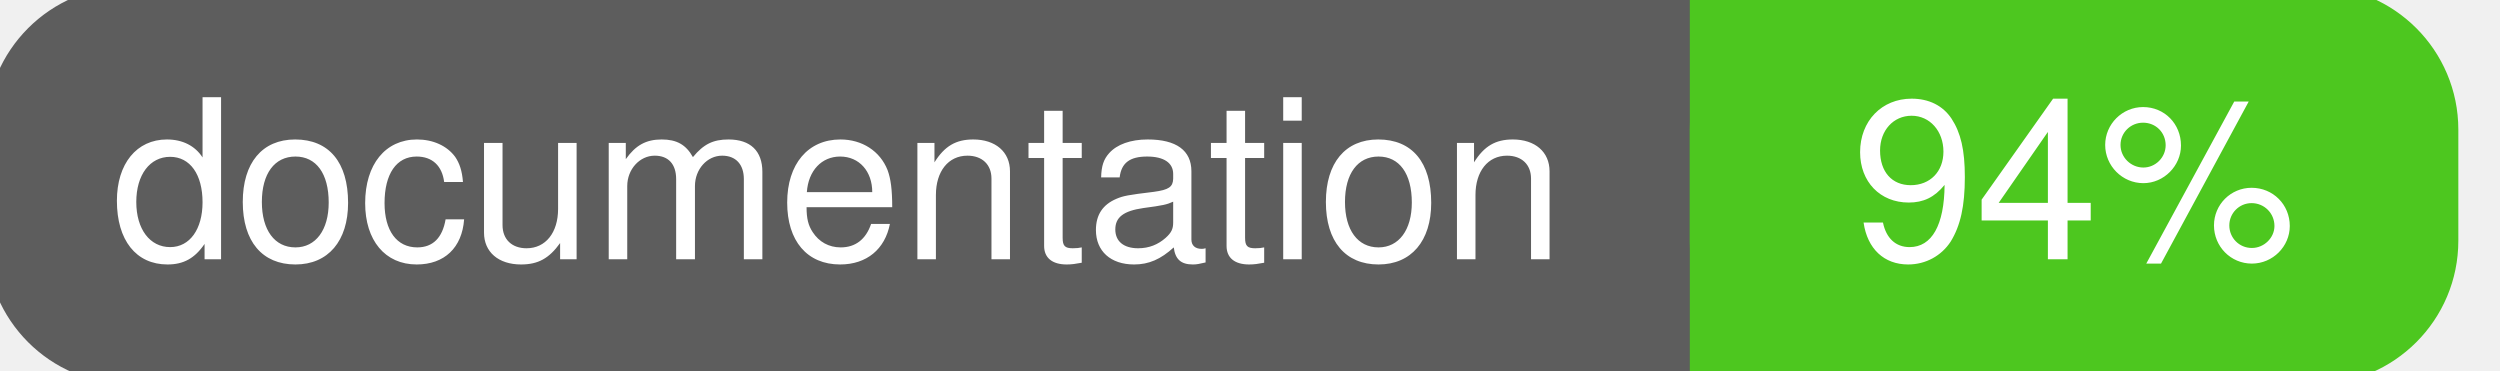
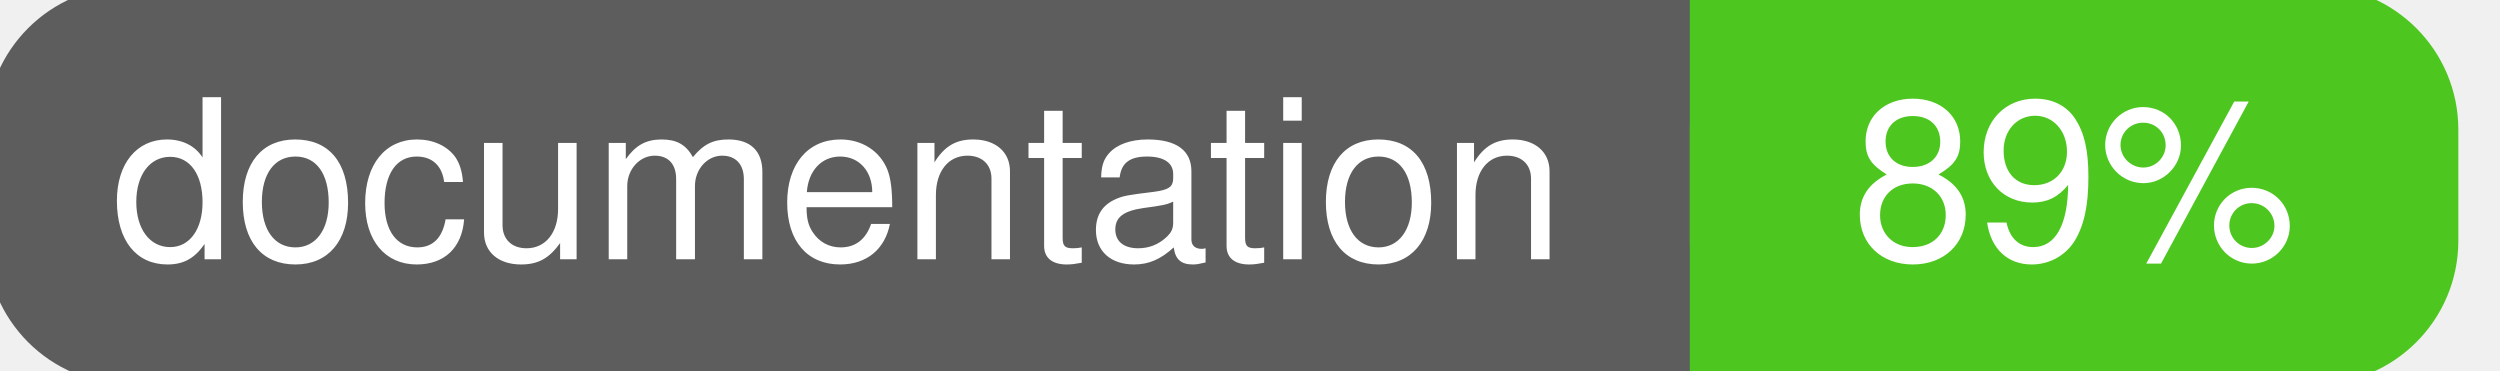
<svg xmlns="http://www.w3.org/2000/svg" width="135" height="20">
  <g>
    <rect id="svg_1" height="20" width="130" y="0" x="0" stroke-width="1.5" stroke="#5d5d5d" fill="#5d5d5d" rx="7" ry="7" />
    <rect id="svg_2" height="20" width="40" y="0" x="92" stroke-width="1.5" stroke="#4dc71f" fill="#4dc71f" rx="7" ry="7" />
    <rect id="svg_3" height="20" width="22" y="0" x="92" stroke-width="1.5" stroke="#4dc71f" fill="#4dc71f" />
    <text xml:space="preserve" text-anchor="start" font-family="Helvetica, Arial, sans-serif" font-size="12" id="svg_4" y="14" x="6" stroke-width="0" stroke="#5d5d5d" fill="#ffffff">documentation</text>
-     <text xml:space="preserve" text-anchor="middle" font-family="Helvetica, Arial, sans-serif" font-size="12" id="svg_5" y="14" x="112" stroke-width="0" stroke="#5d5d5d" fill="#ffffff" style="text-anchor: middle">94%</text>
+     <text xml:space="preserve" text-anchor="middle" font-family="Helvetica, Arial, sans-serif" font-size="12" id="svg_5" y="14" x="112" stroke-width="0" stroke="#5d5d5d" fill="#ffffff" style="text-anchor: middle">89%</text>
  </g>
</svg>
